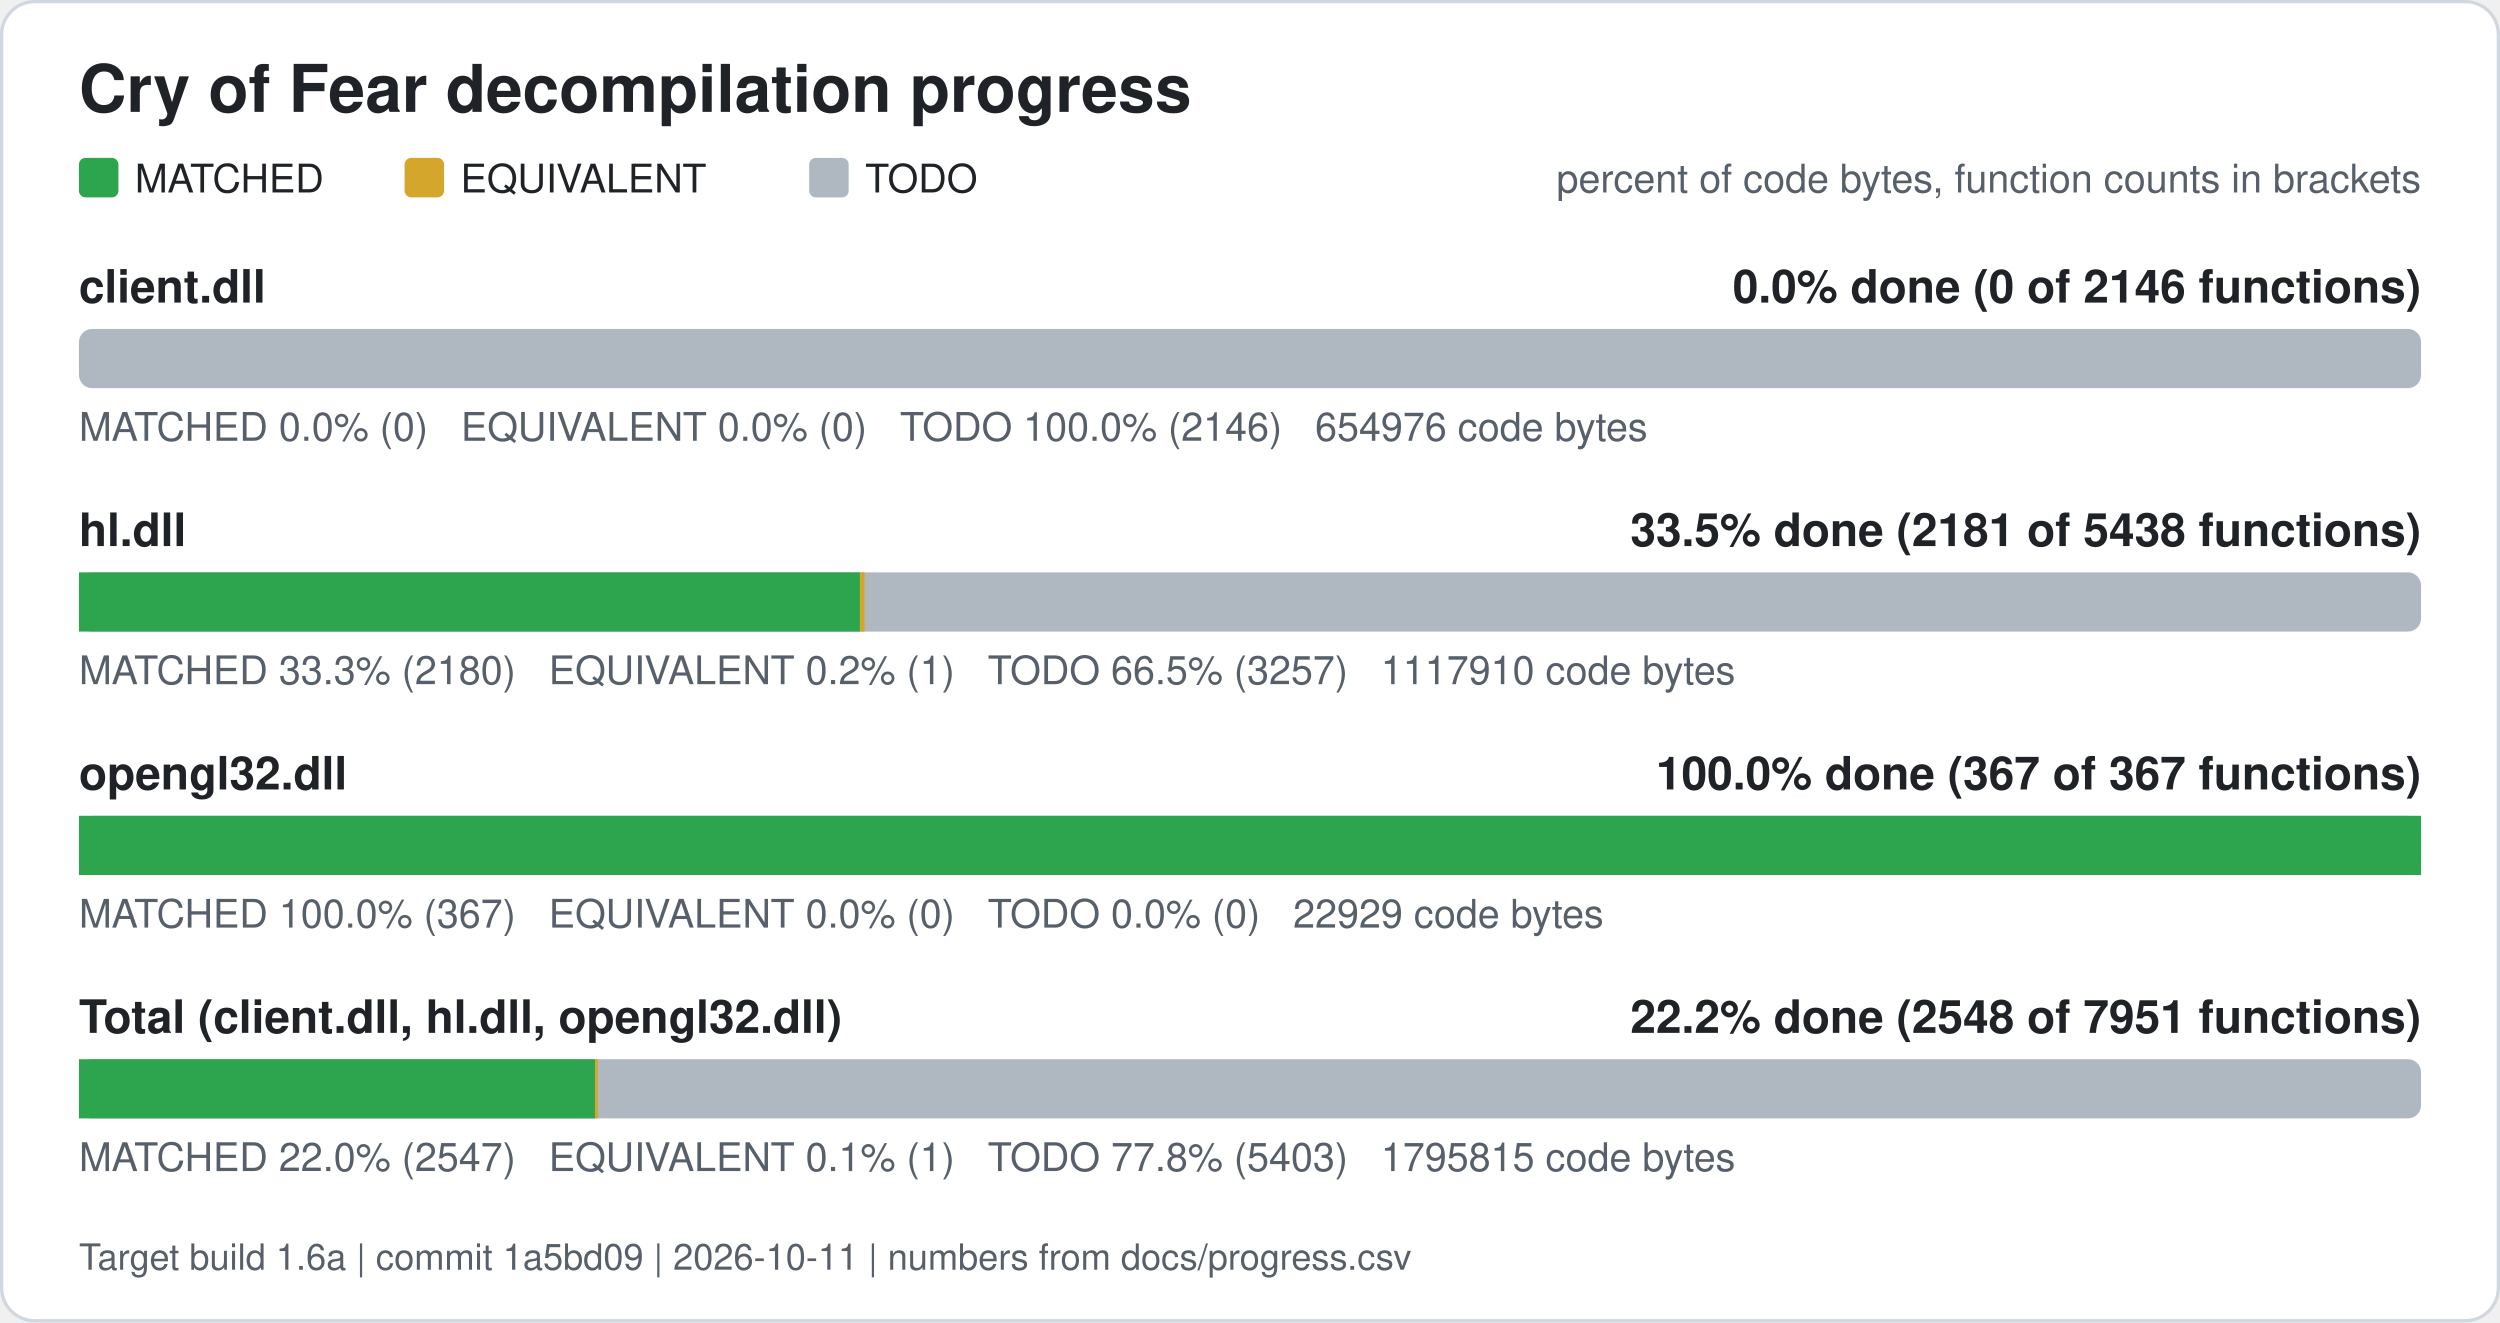
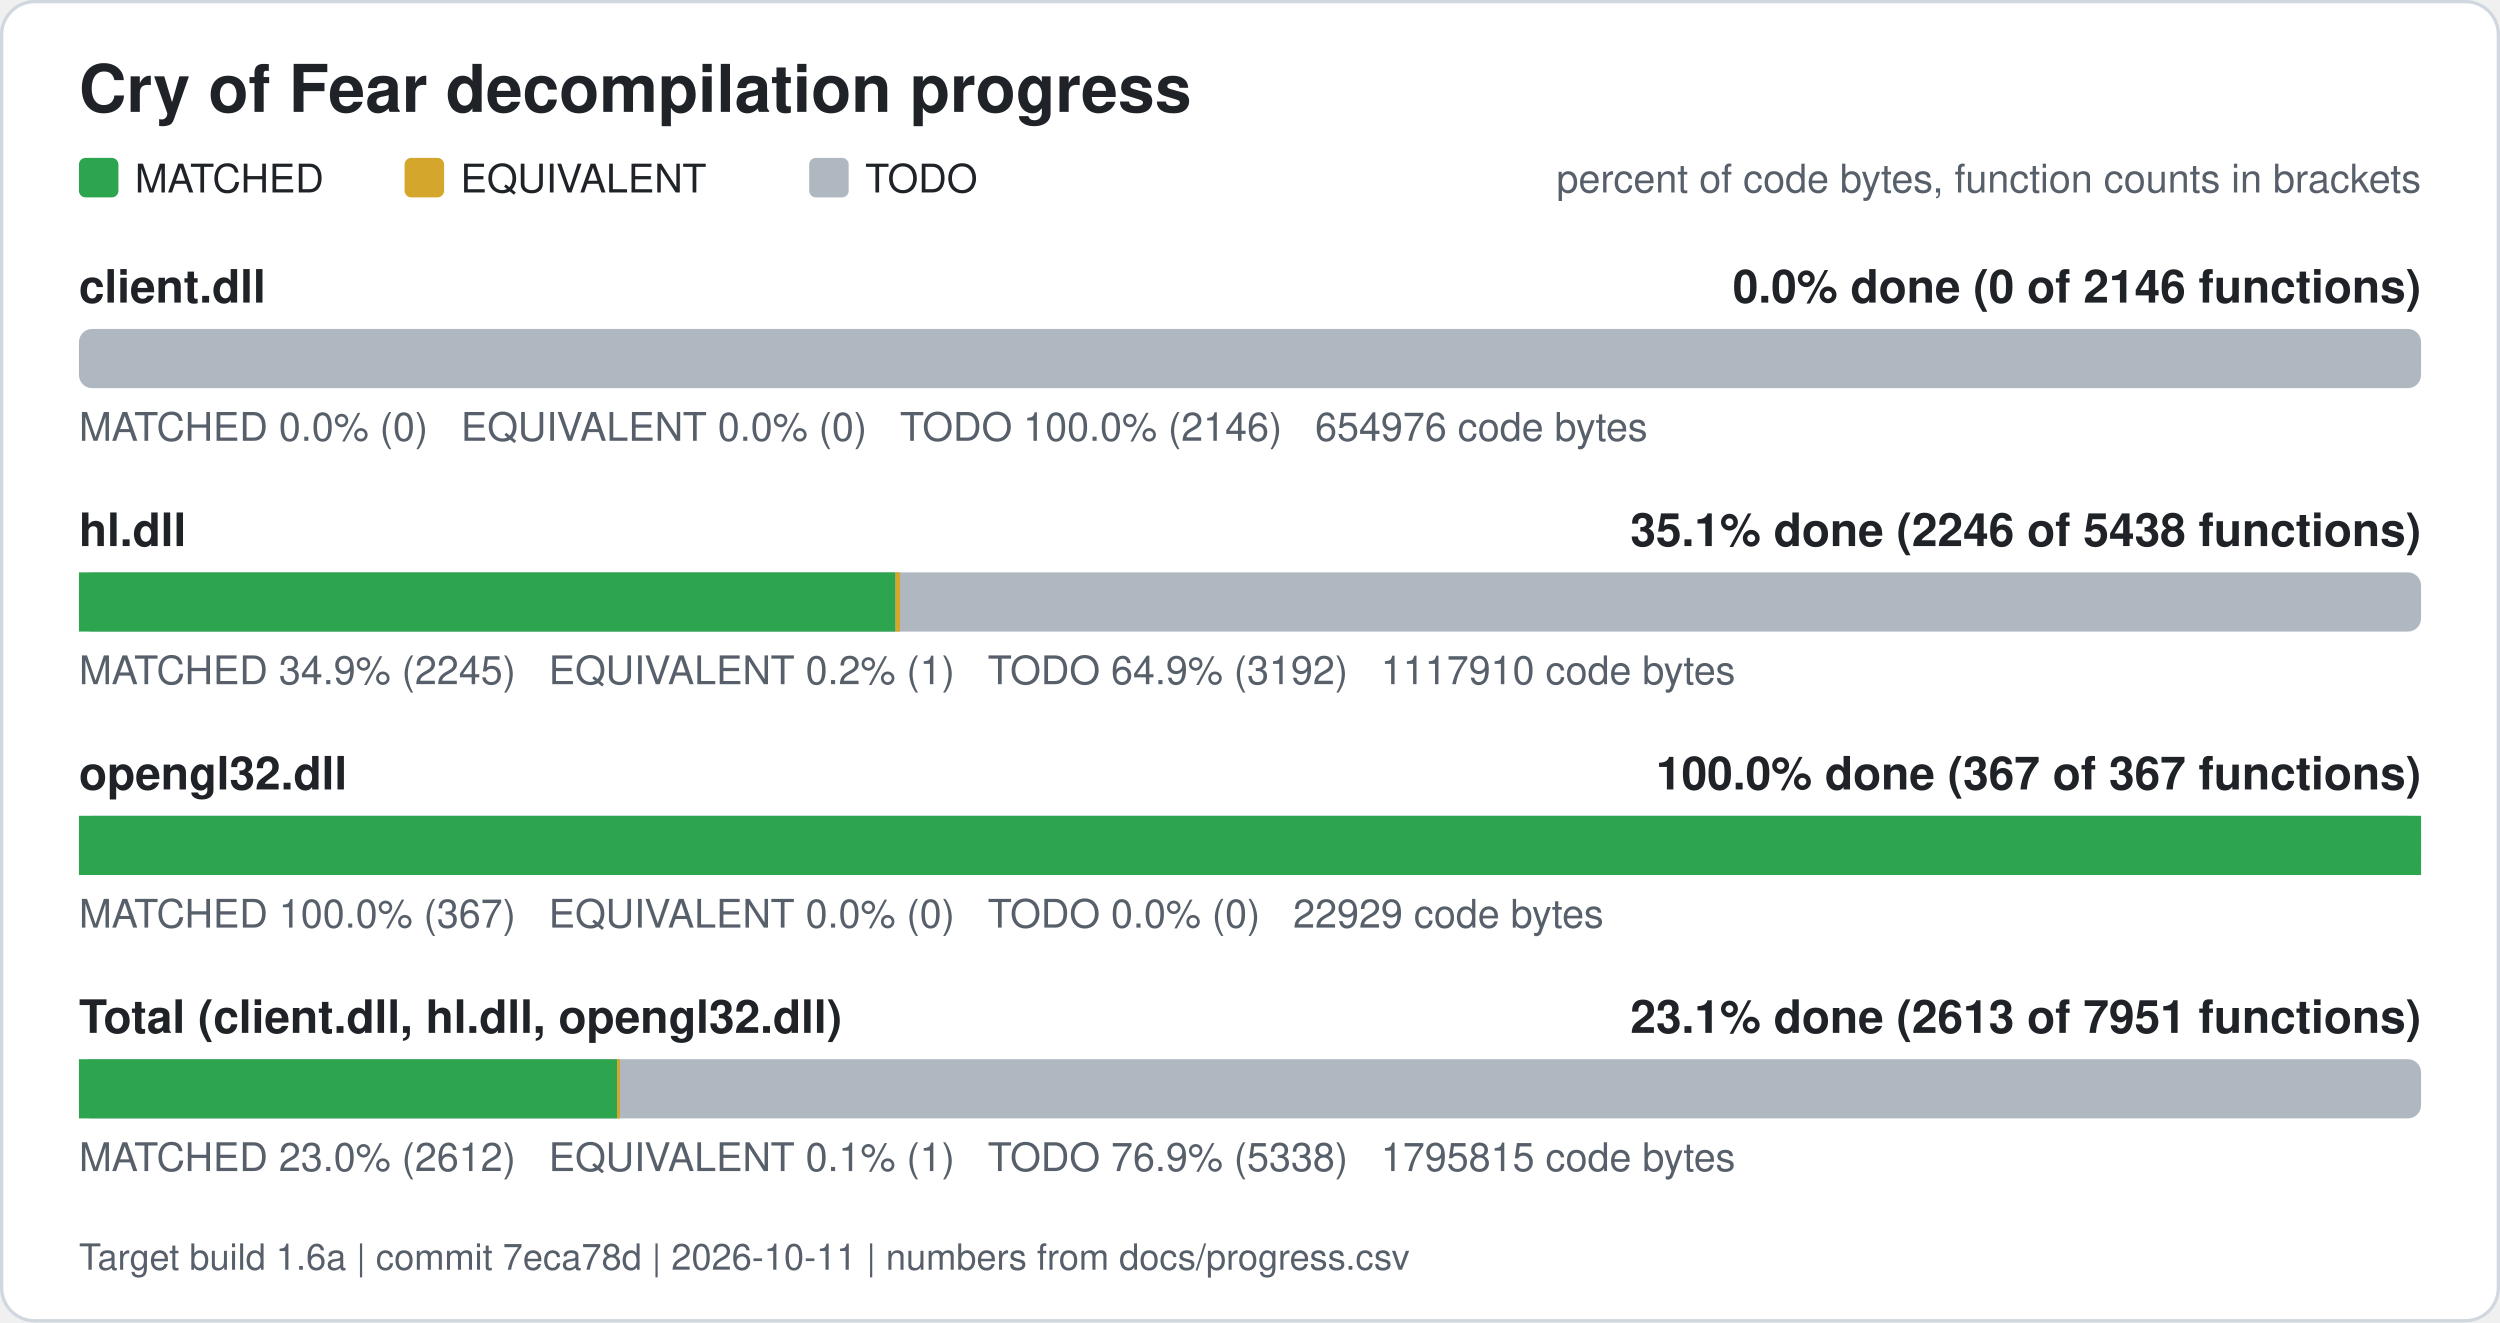
<svg xmlns="http://www.w3.org/2000/svg" width="760" height="402" viewBox="0 0 760 402" role="img" aria-label="Cry of Fear decompilation progress">
  <rect x="0.5" y="0.5" width="759" height="401" rx="10" fill="#ffffff" stroke="#d0d7de" />
  <text x="24" y="34" font-family="Segoe UI, Helvetica, Arial, sans-serif" font-size="20" font-weight="600" fill="#1f2328">Cry of Fear decompilation progress</text>
  <rect x="24" y="48" width="12" height="12" rx="2" fill="#2da44e" />
  <text x="41" y="58.5" font-family="Segoe UI, Helvetica, Arial, sans-serif" font-size="12" fill="#1f2328">MATCHED</text>
  <rect x="123" y="48" width="12" height="12" rx="2" fill="#d4a72c" />
  <text x="140" y="58.5" font-family="Segoe UI, Helvetica, Arial, sans-serif" font-size="12" fill="#1f2328">EQUIVALENT</text>
  <rect x="246" y="48" width="12" height="12" rx="2" fill="#afb8c1" />
  <text x="263" y="58.5" font-family="Segoe UI, Helvetica, Arial, sans-serif" font-size="12" fill="#1f2328">TODO</text>
  <text x="736" y="58.5" font-family="Segoe UI, Helvetica, Arial, sans-serif" font-size="12" fill="#57606a" text-anchor="end">percent of code bytes, function counts in brackets</text>
  <text x="24" y="92" font-family="Segoe UI, Helvetica, Arial, sans-serif" font-size="14" font-weight="600" fill="#1f2328">client.dll</text>
  <text x="736" y="92" font-family="Segoe UI, Helvetica, Arial, sans-serif" font-size="14" font-weight="600" fill="#1f2328" text-anchor="end">0.0% done (0 of 2146 functions)</text>
  <rect x="24" y="100" width="712" height="18" rx="4" fill="#afb8c1" />
  <text x="24" y="134" font-family="Segoe UI, Helvetica, Arial, sans-serif" font-size="12" fill="#57606a" xml:space="preserve">MATCHED 0.0% (0)   EQUIVALENT 0.0% (0)   TODO 100.0% (2146)   654976 code bytes</text>
  <text x="24" y="166" font-family="Segoe UI, Helvetica, Arial, sans-serif" font-size="14" font-weight="600" fill="#1f2328">hl.dll</text>
-   <text x="736" y="166" font-family="Segoe UI, Helvetica, Arial, sans-serif" font-size="14" font-weight="600" fill="#1f2328" text-anchor="end">33.5% done (2181 of 5438 functions)</text>
+   <text x="736" y="166" font-family="Segoe UI, Helvetica, Arial, sans-serif" font-size="14" font-weight="600" fill="#1f2328" text-anchor="end">35.1% done (2246 of 5438 functions)</text>
  <rect x="24" y="174" width="712" height="18" rx="4" fill="#afb8c1" />
-   <rect x="24.00" y="174" width="237.42" height="18" fill="#2da44e" />
-   <rect x="261.42" y="174" width="1.41" height="18" fill="#d4a72c" />
-   <text x="24" y="208" font-family="Segoe UI, Helvetica, Arial, sans-serif" font-size="12" fill="#57606a" xml:space="preserve">MATCHED 33.3% (2180)   EQUIVALENT 0.2% (1)   TODO 66.5% (3257)   1117910 code bytes</text>
+   <rect x="24.00" y="174" width="248.21" height="18" fill="#2da44e" />
+   <rect x="272.21" y="174" width="1.41" height="18" fill="#d4a72c" />
+   <text x="24" y="208" font-family="Segoe UI, Helvetica, Arial, sans-serif" font-size="12" fill="#57606a" xml:space="preserve">MATCHED 34.9% (2245)   EQUIVALENT 0.2% (1)   TODO 64.9% (3192)   1117910 code bytes</text>
  <text x="24" y="240" font-family="Segoe UI, Helvetica, Arial, sans-serif" font-size="14" font-weight="600" fill="#1f2328">opengl32.dll</text>
  <text x="736" y="240" font-family="Segoe UI, Helvetica, Arial, sans-serif" font-size="14" font-weight="600" fill="#1f2328" text-anchor="end">100.0% done (367 of 367 functions)</text>
  <rect x="24" y="248" width="712" height="18" rx="4" fill="#afb8c1" />
  <rect x="24.00" y="248" width="712.00" height="18" fill="#2da44e" />
  <text x="24" y="282" font-family="Segoe UI, Helvetica, Arial, sans-serif" font-size="12" fill="#57606a" xml:space="preserve">MATCHED 100.0% (367)   EQUIVALENT 0.0% (0)   TODO 0.0% (0)   22929 code bytes</text>
  <text x="24" y="314" font-family="Segoe UI, Helvetica, Arial, sans-serif" font-size="14" font-weight="600" fill="#1f2328">Total (client.dll, hl.dll, opengl32.dll)</text>
-   <text x="736" y="314" font-family="Segoe UI, Helvetica, Arial, sans-serif" font-size="14" font-weight="600" fill="#1f2328" text-anchor="end">22.2% done (2548 of 7951 functions)</text>
+   <text x="736" y="314" font-family="Segoe UI, Helvetica, Arial, sans-serif" font-size="14" font-weight="600" fill="#1f2328" text-anchor="end">23.1% done (2613 of 7951 functions)</text>
  <rect x="24" y="322" width="712" height="18" rx="4" fill="#afb8c1" />
-   <rect x="24.00" y="322" width="156.89" height="18" fill="#2da44e" />
-   <rect x="180.89" y="322" width="0.88" height="18" fill="#d4a72c" />
-   <text x="24" y="356" font-family="Segoe UI, Helvetica, Arial, sans-serif" font-size="12" fill="#57606a" xml:space="preserve">MATCHED 22.0% (2547)   EQUIVALENT 0.1% (1)   TODO 77.8% (5403)   1795815 code bytes</text>
-   <text x="24" y="386" font-family="Segoe UI, Helvetica, Arial, sans-serif" font-size="11" fill="#57606a">Target build 1.6a | commit 1a5bd09 | 2026-10-11 | numbers from docs/progress.csv</text>
+   <rect x="24.00" y="322" width="163.61" height="18" fill="#2da44e" />
+   <rect x="187.61" y="322" width="0.88" height="18" fill="#d4a72c" />
+   <text x="24" y="356" font-family="Segoe UI, Helvetica, Arial, sans-serif" font-size="12" fill="#57606a" xml:space="preserve">MATCHED 23.0% (2612)   EQUIVALENT 0.1% (1)   TODO 76.9% (5338)   1795815 code bytes</text>
+   <text x="24" y="386" font-family="Segoe UI, Helvetica, Arial, sans-serif" font-size="11" fill="#57606a">Target build 1.6a | commit 7eca78d | 2026-10-11 | numbers from docs/progress.csv</text>
</svg>
